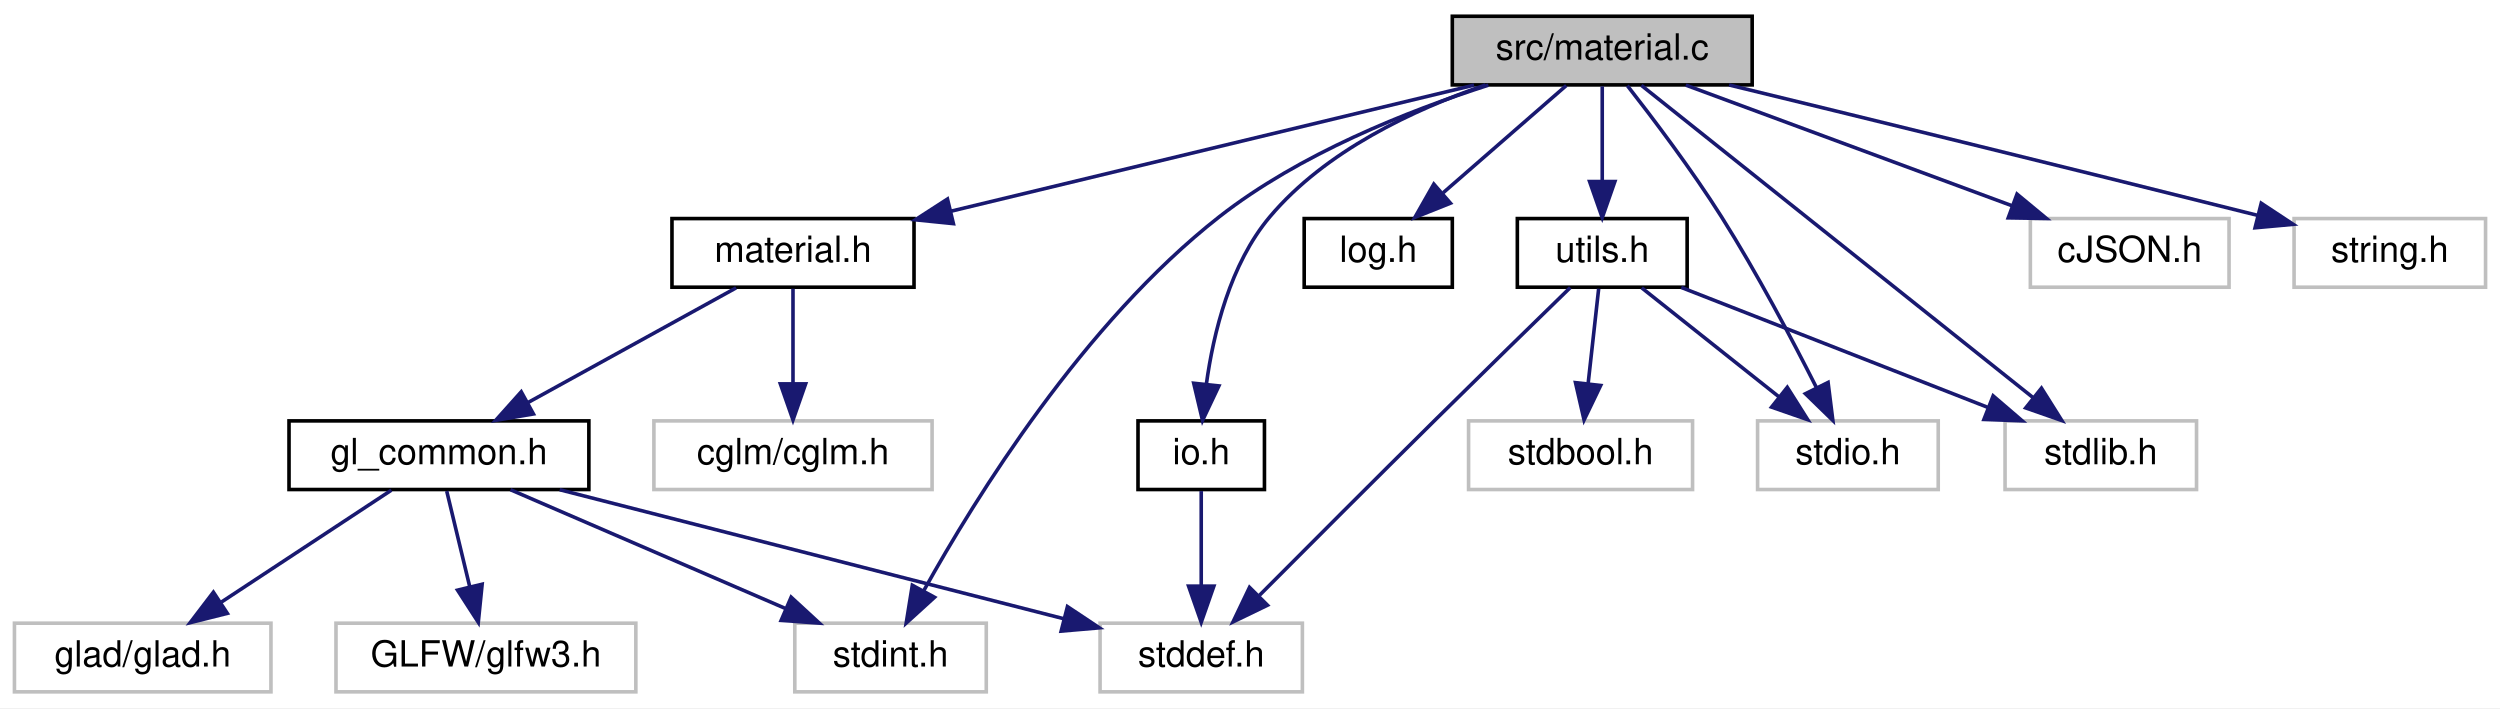
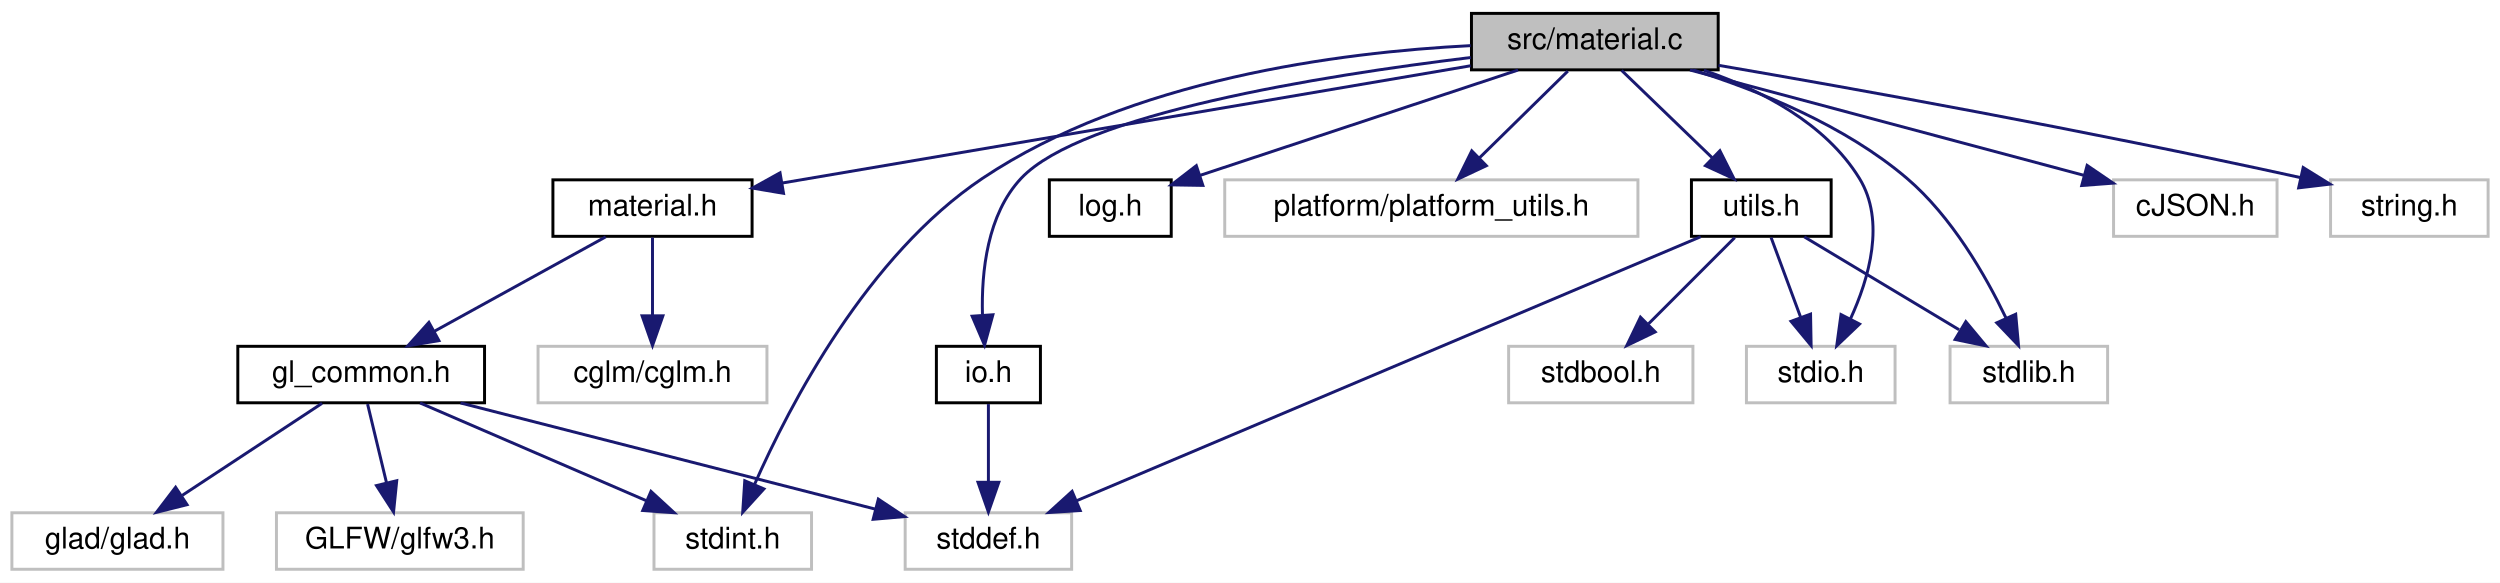
- <svg xmlns="http://www.w3.org/2000/svg" xmlns:xlink="http://www.w3.org/1999/xlink" width="692pt" height="196pt" viewBox="0.00 0.00 692.00 196.00">
+ <svg xmlns="http://www.w3.org/2000/svg" xmlns:xlink="http://www.w3.org/1999/xlink" width="841pt" height="196pt" viewBox="0.00 0.00 841.00 196.00">
  <g id="graph0" class="graph" transform="scale(1 1) rotate(0) translate(4 192)">
-     <polygon fill="white" stroke="transparent" points="-4,4 -4,-192 688,-192 688,4 -4,4" />
+     <polygon fill="white" stroke="transparent" points="-4,4 -4,-192 837,-192 837,4 -4,4" />
    <g id="node1" class="node">
      <g id="a_node1">
        <a xlink:title=" ">
-           <polygon fill="#bfbfbf" stroke="black" points="398,-168.5 398,-187.5 481,-187.5 481,-168.5 398,-168.5" />
-           <text text-anchor="middle" x="439.5" y="-175.5" font-family="Helvetica,sans-Serif" font-size="10.00">src/material.c</text>
+           <polygon fill="#bfbfbf" stroke="black" points="491,-168.5 491,-187.5 574,-187.5 574,-168.5 491,-168.5" />
+           <text text-anchor="middle" x="532.5" y="-175.5" font-family="Helvetica,sans-Serif" font-size="10.00">src/material.c</text>
        </a>
      </g>
    </g>
    <g id="node2" class="node">
      <g id="a_node2">
        <a xlink:href="material_8h.html" target="_top" xlink:title="PBR material definitions and management.">
          <polygon fill="white" stroke="black" points="182,-112.5 182,-131.5 249,-131.5 249,-112.5 182,-112.5" />
          <text text-anchor="middle" x="215.5" y="-119.5" font-family="Helvetica,sans-Serif" font-size="10.00">material.h</text>
        </a>
      </g>
    </g>
    <g id="edge1" class="edge">
-       <path fill="none" stroke="midnightblue" d="M404.01,-168.44C364.72,-158.97 301.37,-143.7 259.1,-133.51" />
-       <polygon fill="midnightblue" stroke="midnightblue" points="259.9,-130.1 249.36,-131.16 258.26,-136.91 259.9,-130.1" />
+       <path fill="none" stroke="midnightblue" d="M490.73,-169.88C430.66,-159.65 320.38,-140.87 259.23,-130.45" />
+       <polygon fill="midnightblue" stroke="midnightblue" points="259.58,-126.96 249.13,-128.73 258.4,-133.86 259.58,-126.96" />
    </g>
    <g id="node7" class="node">
      <g id="a_node7">
        <a xlink:title=" ">
          <polygon fill="white" stroke="#bfbfbf" points="216,-0.5 216,-19.5 269,-19.5 269,-0.5 216,-0.5" />
          <text text-anchor="middle" x="242.5" y="-7.5" font-family="Helvetica,sans-Serif" font-size="10.00">stdint.h</text>
        </a>
      </g>
    </g>
-     <g id="edge17" class="edge">
-       <path fill="none" stroke="midnightblue" d="M407.99,-168.43C385.61,-161.25 355.7,-149.37 333.5,-132 296.03,-102.69 266.06,-54.35 251.71,-28.53" />
-       <polygon fill="midnightblue" stroke="midnightblue" points="254.68,-26.67 246.84,-19.54 248.53,-30 254.68,-26.67" />
+     <g id="edge18" class="edge">
+       <path fill="none" stroke="midnightblue" d="M490.74,-176.65C446.48,-174.4 376.25,-165.28 326.5,-132 287.84,-106.14 261.72,-55.96 249.83,-29.06" />
+       <polygon fill="midnightblue" stroke="midnightblue" points="252.98,-27.53 245.85,-19.69 246.54,-30.27 252.98,-27.53" />
    </g>
    <g id="node9" class="node">
      <g id="a_node9">
        <a xlink:href="io_8h.html" target="_top" xlink:title="Centralized secure file loading utilities.">
          <polygon fill="white" stroke="black" points="311,-56.5 311,-75.5 346,-75.5 346,-56.5 311,-56.5" />
          <text text-anchor="middle" x="328.5" y="-63.5" font-family="Helvetica,sans-Serif" font-size="10.00">io.h</text>
        </a>
      </g>
    </g>
    <g id="edge8" class="edge">
-       <path fill="none" stroke="midnightblue" d="M407.19,-168.5C387.34,-161.7 362.85,-150.22 347.5,-132 336.5,-118.95 331.87,-99.79 329.92,-85.66" />
-       <polygon fill="midnightblue" stroke="midnightblue" points="333.39,-85.18 328.86,-75.61 326.42,-85.92 333.39,-85.18" />
+       <path fill="none" stroke="midnightblue" d="M490.78,-172.66C440.39,-166.53 359.83,-153.62 339.5,-132 328.12,-119.89 326.11,-100.61 326.5,-86.19" />
+       <polygon fill="midnightblue" stroke="midnightblue" points="330.01,-86.11 327.2,-75.89 323.03,-85.63 330.01,-86.11" />
    </g>
    <g id="node10" class="node">
      <g id="a_node10">
        <a xlink:href="log_8h.html" target="_top" xlink:title="Thread-safe logging utility with timestamps and severity levels.">
-           <polygon fill="white" stroke="black" points="357,-112.5 357,-131.5 398,-131.5 398,-112.5 357,-112.5" />
-           <text text-anchor="middle" x="377.5" y="-119.5" font-family="Helvetica,sans-Serif" font-size="10.00">log.h</text>
+           <polygon fill="white" stroke="black" points="349,-112.5 349,-131.5 390,-131.5 390,-112.5 349,-112.5" />
+           <text text-anchor="middle" x="369.5" y="-119.5" font-family="Helvetica,sans-Serif" font-size="10.00">log.h</text>
        </a>
      </g>
    </g>
    <g id="edge10" class="edge">
-       <path fill="none" stroke="midnightblue" d="M429.54,-168.32C420.37,-160.34 406.56,-148.31 395.47,-138.65" />
-       <polygon fill="midnightblue" stroke="midnightblue" points="397.48,-135.76 387.64,-131.83 392.88,-141.04 397.48,-135.76" />
+       <path fill="none" stroke="midnightblue" d="M506.67,-168.44C477.64,-158.82 430.55,-143.22 399.8,-133.04" />
+       <polygon fill="midnightblue" stroke="midnightblue" points="400.64,-129.63 390.05,-129.81 398.44,-136.27 400.64,-129.63" />
    </g>
    <g id="node11" class="node">
      <g id="a_node11">
+         <a xlink:title=" ">
+           <polygon fill="white" stroke="#bfbfbf" points="408,-112.5 408,-131.5 547,-131.5 547,-112.5 408,-112.5" />
+           <text text-anchor="middle" x="477.5" y="-119.5" font-family="Helvetica,sans-Serif" font-size="10.00">platform/platform_utils.h</text>
+         </a>
+       </g>
+     </g>
+     <g id="edge11" class="edge">
+       <path fill="none" stroke="midnightblue" d="M523.42,-168.08C515.33,-160.14 503.3,-148.34 493.59,-138.8" />
+       <polygon fill="midnightblue" stroke="midnightblue" points="496,-136.26 486.41,-131.75 491.1,-141.25 496,-136.26" />
+     </g>
+     <g id="node12" class="node">
+       <g id="a_node12">
        <a xlink:href="utils_8h.html" target="_top" xlink:title="Zero-overhead utility functions and RAII cleanup helpers.">
-           <polygon fill="white" stroke="black" points="416,-112.5 416,-131.5 463,-131.5 463,-112.5 416,-112.5" />
-           <text text-anchor="middle" x="439.5" y="-119.5" font-family="Helvetica,sans-Serif" font-size="10.00">utils.h</text>
-         </a>
-       </g>
-     </g>
-     <g id="edge11" class="edge">
-       <path fill="none" stroke="midnightblue" d="M439.5,-168.08C439.5,-161.01 439.5,-150.86 439.5,-141.99" />
-       <polygon fill="midnightblue" stroke="midnightblue" points="443,-141.75 439.5,-131.75 436,-141.75 443,-141.75" />
-     </g>
-     <g id="node13" class="node">
-       <g id="a_node13">
-         <a xlink:title=" ">
-           <polygon fill="white" stroke="#bfbfbf" points="482.5,-56.5 482.5,-75.5 532.5,-75.5 532.5,-56.5 482.5,-56.5" />
-           <text text-anchor="middle" x="507.5" y="-63.5" font-family="Helvetica,sans-Serif" font-size="10.00">stdio.h</text>
-         </a>
-       </g>
-     </g>
-     <g id="edge18" class="edge">
-       <path fill="none" stroke="midnightblue" d="M446.45,-168.29C453.4,-159.41 464.22,-145.11 472.5,-132 482.32,-116.46 492.12,-97.93 498.84,-84.63" />
-       <polygon fill="midnightblue" stroke="midnightblue" points="502.01,-86.14 503.33,-75.63 495.74,-83.02 502.01,-86.14" />
+           <polygon fill="white" stroke="black" points="565,-112.5 565,-131.5 612,-131.5 612,-112.5 565,-112.5" />
+           <text text-anchor="middle" x="588.5" y="-119.5" font-family="Helvetica,sans-Serif" font-size="10.00">utils.h</text>
+         </a>
+       </g>
+     </g>
+     <g id="edge12" class="edge">
+       <path fill="none" stroke="midnightblue" d="M541.5,-168.32C549.69,-160.42 562.01,-148.55 571.97,-138.94" />
+       <polygon fill="midnightblue" stroke="midnightblue" points="574.57,-141.29 579.34,-131.83 569.71,-136.26 574.57,-141.29" />
    </g>
    <g id="node14" class="node">
      <g id="a_node14">
        <a xlink:title=" ">
-           <polygon fill="white" stroke="#bfbfbf" points="551,-56.5 551,-75.5 604,-75.5 604,-56.5 551,-56.5" />
-           <text text-anchor="middle" x="577.5" y="-63.5" font-family="Helvetica,sans-Serif" font-size="10.00">stdlib.h</text>
+           <polygon fill="white" stroke="#bfbfbf" points="583.5,-56.5 583.5,-75.5 633.5,-75.5 633.5,-56.5 583.5,-56.5" />
+           <text text-anchor="middle" x="608.5" y="-63.5" font-family="Helvetica,sans-Serif" font-size="10.00">stdio.h</text>
        </a>
      </g>
    </g>
    <g id="edge19" class="edge">
-       <path fill="none" stroke="midnightblue" d="M450.33,-168.37C473.81,-149.65 529.64,-105.15 558.89,-81.83" />
-       <polygon fill="midnightblue" stroke="midnightblue" points="561.08,-84.56 566.72,-75.59 556.72,-79.09 561.08,-84.56" />
+       <path fill="none" stroke="midnightblue" d="M569.2,-168.35C588.33,-161.77 610.07,-150.58 621.5,-132 630.33,-117.64 624.8,-98.44 618.45,-84.63" />
+       <polygon fill="midnightblue" stroke="midnightblue" points="621.55,-82.99 613.88,-75.68 615.31,-86.18 621.55,-82.99" />
    </g>
    <g id="node15" class="node">
      <g id="a_node15">
        <a xlink:title=" ">
-           <polygon fill="white" stroke="#bfbfbf" points="558,-112.5 558,-131.5 613,-131.5 613,-112.5 558,-112.5" />
-           <text text-anchor="middle" x="585.5" y="-119.5" font-family="Helvetica,sans-Serif" font-size="10.00">cJSON.h</text>
-         </a>
-       </g>
-     </g>
-     <g id="edge16" class="edge">
-       <path fill="none" stroke="midnightblue" d="M462.63,-168.44C486.98,-159.44 525.51,-145.19 552.92,-135.05" />
-       <polygon fill="midnightblue" stroke="midnightblue" points="554.31,-138.27 562.47,-131.52 551.88,-131.7 554.31,-138.27" />
+           <polygon fill="white" stroke="#bfbfbf" points="652,-56.5 652,-75.5 705,-75.5 705,-56.5 652,-56.5" />
+           <text text-anchor="middle" x="678.5" y="-63.5" font-family="Helvetica,sans-Serif" font-size="10.00">stdlib.h</text>
+         </a>
+       </g>
+     </g>
+     <g id="edge20" class="edge">
+       <path fill="none" stroke="midnightblue" d="M565.59,-168.46C587.8,-161.46 616.68,-149.77 637.5,-132 652.53,-119.18 663.89,-99.44 670.79,-85.08" />
+       <polygon fill="midnightblue" stroke="midnightblue" points="674.08,-86.3 675.03,-75.75 667.71,-83.41 674.08,-86.3" />
    </g>
    <g id="node16" class="node">
      <g id="a_node16">
        <a xlink:title=" ">
-           <polygon fill="white" stroke="#bfbfbf" points="631,-112.5 631,-131.5 684,-131.5 684,-112.5 631,-112.5" />
-           <text text-anchor="middle" x="657.5" y="-119.5" font-family="Helvetica,sans-Serif" font-size="10.00">string.h</text>
-         </a>
-       </g>
-     </g>
-     <g id="edge20" class="edge">
-       <path fill="none" stroke="midnightblue" d="M474.61,-168.48C509.45,-160 564.65,-146.51 620.97,-132.37" />
-       <polygon fill="midnightblue" stroke="midnightblue" points="621.91,-135.74 630.75,-129.91 620.2,-128.95 621.91,-135.74" />
+           <polygon fill="white" stroke="#bfbfbf" points="707,-112.5 707,-131.5 762,-131.5 762,-112.5 707,-112.5" />
+           <text text-anchor="middle" x="734.5" y="-119.5" font-family="Helvetica,sans-Serif" font-size="10.00">cJSON.h</text>
+         </a>
+       </g>
+     </g>
+     <g id="edge17" class="edge">
+       <path fill="none" stroke="midnightblue" d="M564.51,-168.44C600.56,-158.81 659.07,-143.17 697.17,-132.98" />
+       <polygon fill="midnightblue" stroke="midnightblue" points="698.11,-136.35 706.86,-130.39 696.3,-129.59 698.11,-136.35" />
+     </g>
+     <g id="node17" class="node">
+       <g id="a_node17">
+         <a xlink:title=" ">
+           <polygon fill="white" stroke="#bfbfbf" points="780,-112.5 780,-131.5 833,-131.5 833,-112.5 780,-112.5" />
+           <text text-anchor="middle" x="806.5" y="-119.5" font-family="Helvetica,sans-Serif" font-size="10.00">string.h</text>
+         </a>
+       </g>
+     </g>
+     <g id="edge21" class="edge">
+       <path fill="none" stroke="midnightblue" d="M574.12,-170.02C619.88,-162.15 695.79,-148.54 769.83,-132.27" />
+       <polygon fill="midnightblue" stroke="midnightblue" points="770.79,-135.64 779.79,-130.06 769.27,-128.81 770.79,-135.64" />
    </g>
    <g id="node3" class="node">
      <g id="a_node3">
        <a xlink:href="gl__common_8h.html" target="_top" xlink:title="Common OpenGL definitions, RAII helpers, and utilities.">
          <polygon fill="white" stroke="black" points="76,-56.5 76,-75.5 159,-75.5 159,-56.5 76,-56.5" />
          <text text-anchor="middle" x="117.5" y="-63.5" font-family="Helvetica,sans-Serif" font-size="10.00">gl_common.h</text>
        </a>
      </g>
    </g>
    <g id="edge2" class="edge">
      <path fill="none" stroke="midnightblue" d="M199.75,-112.32C184.18,-103.74 160.12,-90.49 142.04,-80.52" />
      <polygon fill="midnightblue" stroke="midnightblue" points="143.65,-77.42 133.21,-75.65 140.28,-83.55 143.65,-77.42" />
    </g>
    <g id="node8" class="node">
      <g id="a_node8">
        <a xlink:title=" ">
          <polygon fill="white" stroke="#bfbfbf" points="177,-56.5 177,-75.5 254,-75.5 254,-56.5 177,-56.5" />
          <text text-anchor="middle" x="215.5" y="-63.5" font-family="Helvetica,sans-Serif" font-size="10.00">cglm/cglm.h</text>
        </a>
      </g>
    </g>
    <g id="edge7" class="edge">
      <path fill="none" stroke="midnightblue" d="M215.5,-112.08C215.5,-105.01 215.5,-94.86 215.5,-85.99" />
      <polygon fill="midnightblue" stroke="midnightblue" points="219,-85.75 215.5,-75.75 212,-85.75 219,-85.75" />
    </g>
    <g id="node4" class="node">
      <g id="a_node4">
        <a xlink:title=" ">
          <polygon fill="white" stroke="#bfbfbf" points="0,-0.5 0,-19.5 71,-19.5 71,-0.5 0,-0.5" />
          <text text-anchor="middle" x="35.5" y="-7.5" font-family="Helvetica,sans-Serif" font-size="10.00">glad/glad.h</text>
        </a>
      </g>
    </g>
    <g id="edge3" class="edge">
      <path fill="none" stroke="midnightblue" d="M104.33,-56.32C91.65,-47.98 72.27,-35.21 57.29,-25.35" />
      <polygon fill="midnightblue" stroke="midnightblue" points="58.92,-22.23 48.64,-19.65 55.07,-28.08 58.92,-22.23" />
    </g>
    <g id="node5" class="node">
      <g id="a_node5">
        <a xlink:title=" ">
          <polygon fill="white" stroke="#bfbfbf" points="89,-0.5 89,-19.5 172,-19.5 172,-0.5 89,-0.5" />
          <text text-anchor="middle" x="130.5" y="-7.5" font-family="Helvetica,sans-Serif" font-size="10.00">GLFW/glfw3.h</text>
        </a>
      </g>
    </g>
    <g id="edge4" class="edge">
      <path fill="none" stroke="midnightblue" d="M119.65,-56.08C121.37,-48.93 123.85,-38.64 126,-29.69" />
      <polygon fill="midnightblue" stroke="midnightblue" points="129.46,-30.29 128.39,-19.75 122.65,-28.65 129.46,-30.29" />
    </g>
    <g id="node6" class="node">
      <g id="a_node6">
        <a xlink:title=" ">
          <polygon fill="white" stroke="#bfbfbf" points="300.5,-0.5 300.5,-19.5 356.5,-19.5 356.5,-0.5 300.5,-0.5" />
          <text text-anchor="middle" x="328.5" y="-7.5" font-family="Helvetica,sans-Serif" font-size="10.00">stddef.h</text>
        </a>
      </g>
    </g>
    <g id="edge5" class="edge">
      <path fill="none" stroke="midnightblue" d="M150.93,-56.44C188.88,-46.73 250.66,-30.92 290.43,-20.74" />
      <polygon fill="midnightblue" stroke="midnightblue" points="291.47,-24.09 300.29,-18.22 289.73,-17.31 291.47,-24.09" />
    </g>
    <g id="edge6" class="edge">
      <path fill="none" stroke="midnightblue" d="M137.31,-56.44C157.79,-47.6 189.98,-33.69 213.36,-23.59" />
      <polygon fill="midnightblue" stroke="midnightblue" points="214.99,-26.7 222.79,-19.52 212.22,-20.27 214.99,-26.7" />
    </g>
    <g id="edge9" class="edge">
      <path fill="none" stroke="midnightblue" d="M328.5,-56.08C328.5,-49.01 328.5,-38.86 328.5,-29.99" />
      <polygon fill="midnightblue" stroke="midnightblue" points="332,-29.75 328.5,-19.75 325,-29.75 332,-29.75" />
    </g>
+     <g id="edge14" class="edge">
+       <path fill="none" stroke="midnightblue" d="M568.1,-112.37C522.34,-93.01 411.38,-46.06 358.06,-23.51" />
+       <polygon fill="midnightblue" stroke="midnightblue" points="359.38,-20.26 348.81,-19.59 356.65,-26.71 359.38,-20.26" />
+     </g>
+     <g id="node13" class="node">
+       <g id="a_node13">
+         <a xlink:title=" ">
+           <polygon fill="white" stroke="#bfbfbf" points="503.5,-56.5 503.5,-75.5 565.5,-75.5 565.5,-56.5 503.5,-56.5" />
+           <text text-anchor="middle" x="534.5" y="-63.5" font-family="Helvetica,sans-Serif" font-size="10.00">stdbool.h</text>
+         </a>
+       </g>
+     </g>
    <g id="edge13" class="edge">
-       <path fill="none" stroke="midnightblue" d="M430.65,-112.4C421.37,-103.37 406.37,-88.73 393.5,-76 376.77,-59.46 357.76,-40.41 344.64,-27.24" />
-       <polygon fill="midnightblue" stroke="midnightblue" points="346.84,-24.48 337.3,-19.86 341.87,-29.42 346.84,-24.48" />
-     </g>
-     <g id="node12" class="node">
-       <g id="a_node12">
-         <a xlink:title=" ">
-           <polygon fill="white" stroke="#bfbfbf" points="402.5,-56.5 402.5,-75.5 464.5,-75.5 464.5,-56.5 402.5,-56.5" />
-           <text text-anchor="middle" x="433.5" y="-63.5" font-family="Helvetica,sans-Serif" font-size="10.00">stdbool.h</text>
-         </a>
-       </g>
-     </g>
-     <g id="edge12" class="edge">
-       <path fill="none" stroke="midnightblue" d="M438.51,-112.08C437.71,-104.93 436.57,-94.64 435.58,-85.69" />
-       <polygon fill="midnightblue" stroke="midnightblue" points="439.06,-85.3 434.47,-75.75 432.1,-86.08 439.06,-85.3" />
-     </g>
-     <g id="edge14" class="edge">
-       <path fill="none" stroke="midnightblue" d="M450.43,-112.32C460.67,-104.18 476.22,-91.84 488.5,-82.09" />
-       <polygon fill="midnightblue" stroke="midnightblue" points="490.72,-84.79 496.38,-75.83 486.37,-79.31 490.72,-84.79" />
+       <path fill="none" stroke="midnightblue" d="M579.58,-112.08C571.72,-104.22 560.07,-92.57 550.58,-83.08" />
+       <polygon fill="midnightblue" stroke="midnightblue" points="552.8,-80.35 543.25,-75.75 547.85,-85.3 552.8,-80.35" />
    </g>
    <g id="edge15" class="edge">
-       <path fill="none" stroke="midnightblue" d="M461.37,-112.44C484.28,-103.48 520.48,-89.31 546.37,-79.18" />
-       <polygon fill="midnightblue" stroke="midnightblue" points="547.7,-82.42 555.74,-75.52 545.15,-75.9 547.7,-82.42" />
+       <path fill="none" stroke="midnightblue" d="M591.8,-112.08C594.48,-104.85 598.35,-94.41 601.69,-85.4" />
+       <polygon fill="midnightblue" stroke="midnightblue" points="605.07,-86.34 605.26,-75.75 598.5,-83.91 605.07,-86.34" />
+     </g>
+     <g id="edge16" class="edge">
+       <path fill="none" stroke="midnightblue" d="M602.96,-112.32C617,-103.9 638.55,-90.97 655.04,-81.07" />
+       <polygon fill="midnightblue" stroke="midnightblue" points="657.3,-83.8 664.08,-75.65 653.7,-77.8 657.3,-83.8" />
    </g>
  </g>
</svg>
